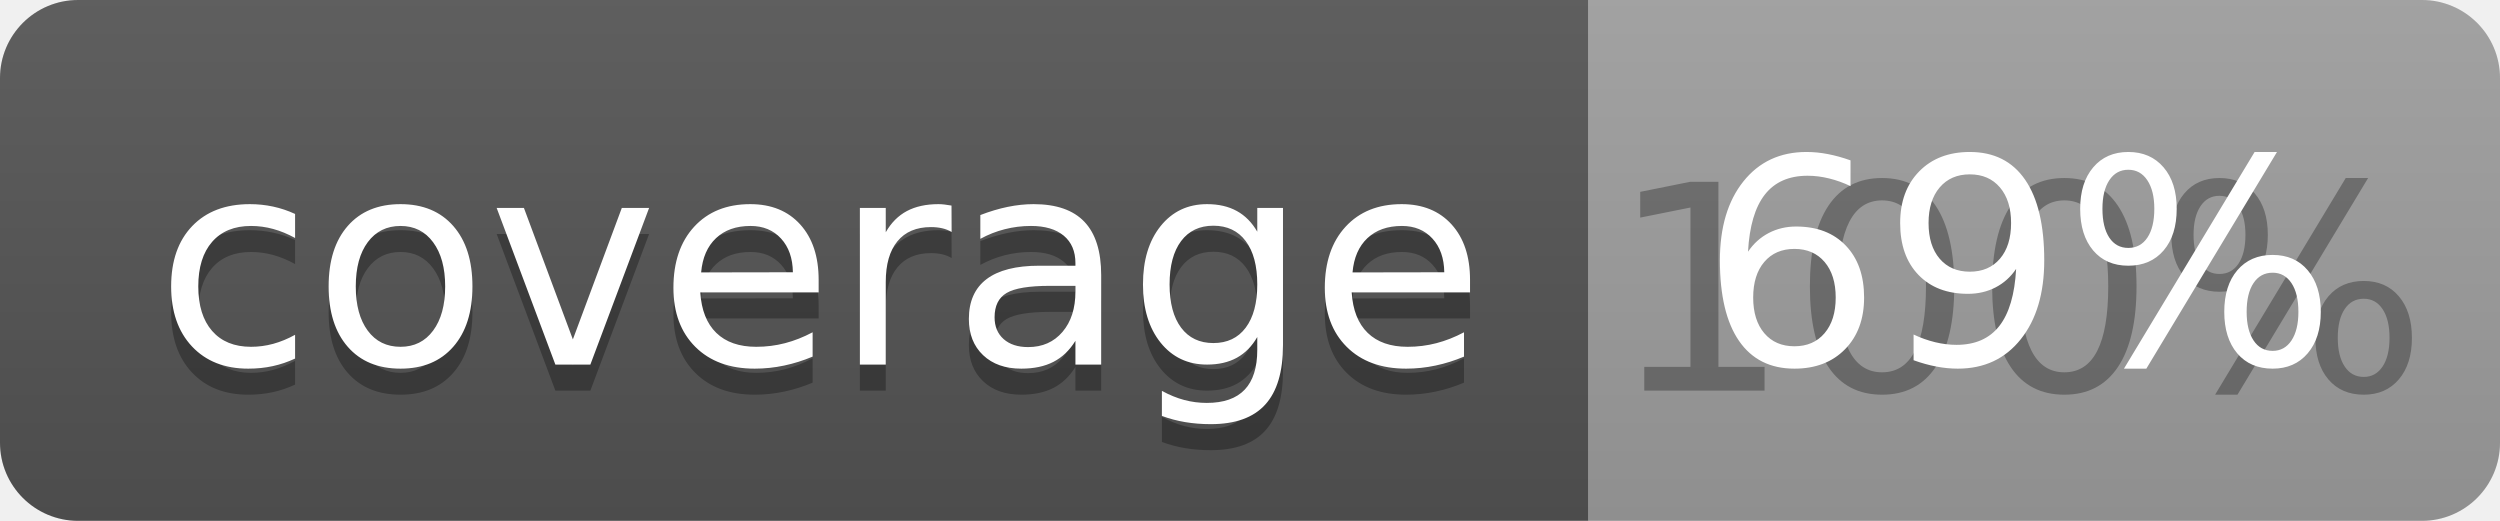
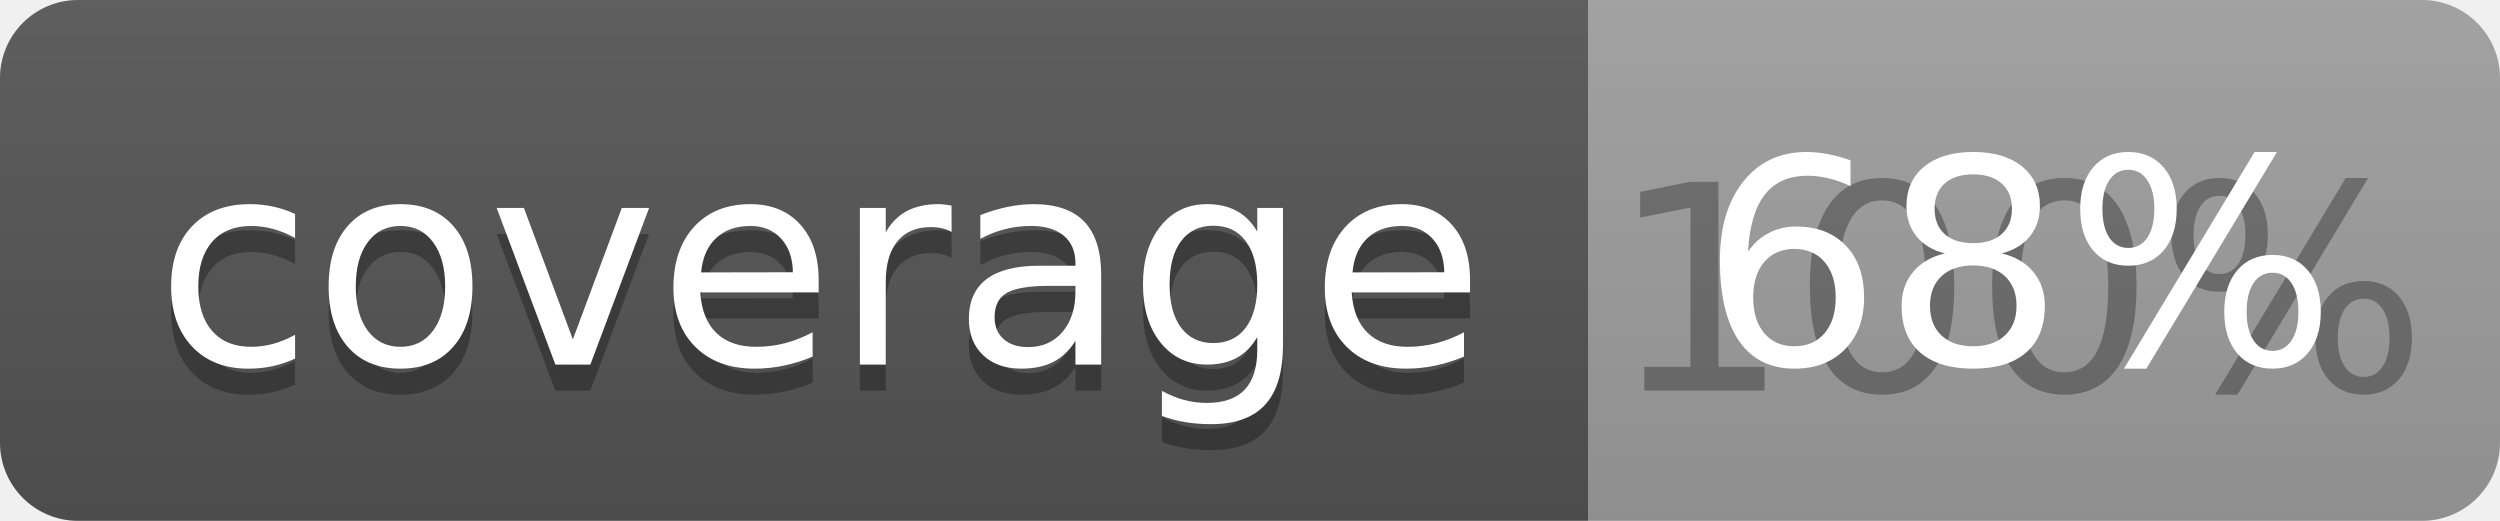
<svg xmlns="http://www.w3.org/2000/svg" width="96" height="20">
  <linearGradient id="b" x2="0" y2="100%">
    <stop offset="0" stop-color="#bbb" stop-opacity=".1" />
    <stop offset="1" stop-opacity=".1" />
  </linearGradient>
  <clipPath id="a">
    <rect width="96" height="20" rx="3" fill="#fff" />
  </clipPath>
  <g clip-path="url(#a)">
    <path fill="#555" d="M0 0h61v20H0z" />
    <path fill="#9F9F9F" d="M61 0h35v20H61z" />
    <path fill="url(#b)" d="M0 0h96v20H0z" />
  </g>
  <g fill="#fff" text-anchor="middle" font-family="DejaVu Sans,Verdana,Geneva,sans-serif" font-size="110">
    <text x="315" y="150" fill="#010101" fill-opacity=".3" transform="scale(.1)" textLength="510">coverage</text>
    <text x="315" y="140" transform="scale(.1)" textLength="510">coverage</text>
    <text x="775" y="150" fill="#010101" fill-opacity=".3" transform="scale(.1)" textLength="250">100%</text>
-     <text x="775" y="140" transform="scale(.1)" textLength="250">69%</text>
+     <text x="775" y="140" transform="scale(.1)" textLength="250">68%</text>
  </g>
</svg>
